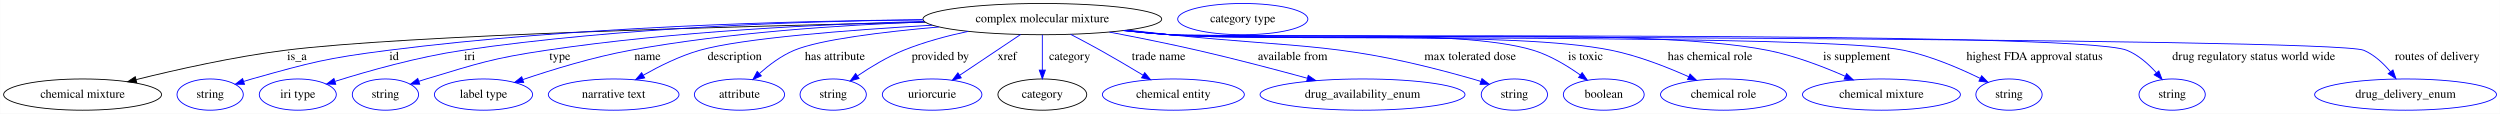
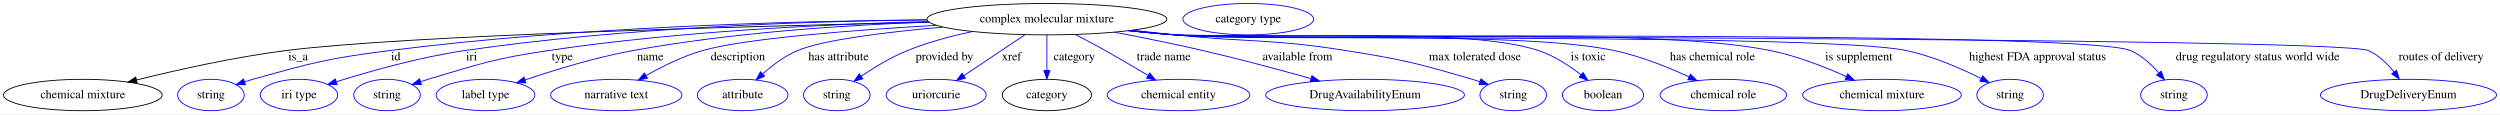
- <svg xmlns="http://www.w3.org/2000/svg" width="2881pt" height="131pt" viewBox="0.00 0.00 2880.63 131.00">
+ <svg xmlns="http://www.w3.org/2000/svg" width="2868pt" height="131pt" viewBox="0.00 0.00 2867.99 131.00">
  <g id="graph0" class="graph" transform="scale(1 1) rotate(0) translate(4 127)">
-     <polygon fill="white" stroke="transparent" points="-4,4 -4,-127 2876.63,-127 2876.63,4 -4,4" />
+     <polygon fill="white" stroke="transparent" points="-4,4 -4,-127 2863.99,-127 2863.99,4 -4,4" />
    <g id="node1" class="node">
      <ellipse fill="none" stroke="black" cx="1196.99" cy="-105" rx="137.58" ry="18" />
      <text text-anchor="middle" x="1196.99" y="-101.3" font-family="Times,serif" font-size="14.00">complex molecular mixture</text>
    </g>
    <g id="node2" class="node">
      <ellipse fill="none" stroke="black" cx="90.99" cy="-18" rx="90.98" ry="18" />
      <text text-anchor="middle" x="90.99" y="-14.3" font-family="Times,serif" font-size="14.00">chemical mixture</text>
    </g>
    <g id="edge1" class="edge">
      <path fill="none" stroke="black" d="M1061.95,-101.41C853.39,-96.94 462.53,-86.51 323.99,-69 265.29,-61.58 199.47,-46.85 152.79,-35.29" />
      <polygon fill="black" stroke="black" points="153.39,-31.83 142.84,-32.8 151.69,-38.62 153.39,-31.83" />
      <text text-anchor="middle" x="337.99" y="-57.8" font-family="Times,serif" font-size="14.00">is_a</text>
    </g>
    <g id="node3" class="node">
      <ellipse fill="none" stroke="blue" cx="237.99" cy="-18" rx="38.19" ry="18" />
      <text text-anchor="middle" x="237.99" y="-14.3" font-family="Times,serif" font-size="14.00">string</text>
    </g>
    <g id="edge2" class="edge">
      <path fill="none" stroke="blue" d="M1059.18,-104.23C907.56,-102.95 656.99,-96.28 442.99,-69 372.26,-59.98 354.64,-55.28 285.99,-36 282.89,-35.13 279.69,-34.16 276.49,-33.14" />
      <polygon fill="blue" stroke="blue" points="277.58,-29.81 266.98,-29.97 275.36,-36.45 277.58,-29.81" />
      <text text-anchor="middle" x="449.99" y="-57.8" font-family="Times,serif" font-size="14.00">id</text>
    </g>
    <g id="node4" class="node">
      <ellipse fill="none" stroke="blue" cx="338.99" cy="-18" rx="44.39" ry="18" />
      <text text-anchor="middle" x="338.99" y="-14.3" font-family="Times,serif" font-size="14.00">iri type</text>
    </g>
    <g id="edge3" class="edge">
      <path fill="none" stroke="blue" d="M1059.05,-104.22C923.46,-102.69 710.98,-95.61 528.99,-69 477.56,-61.48 420.04,-45.2 381.9,-33.25" />
      <polygon fill="blue" stroke="blue" points="382.75,-29.84 372.16,-30.16 380.63,-36.52 382.75,-29.84" />
      <text text-anchor="middle" x="536.99" y="-57.8" font-family="Times,serif" font-size="14.00">iri</text>
    </g>
    <g id="node5" class="node">
      <ellipse fill="none" stroke="blue" cx="439.99" cy="-18" rx="38.19" ry="18" />
      <text text-anchor="middle" x="439.99" y="-14.3" font-family="Times,serif" font-size="14.00">string</text>
    </g>
    <g id="edge4" class="edge">
      <path fill="none" stroke="blue" d="M1060.5,-102.3C944.18,-99.26 772.85,-91.03 624.99,-69 562.62,-59.71 547.41,-54.09 486.99,-36 484.23,-35.17 481.38,-34.27 478.53,-33.33" />
      <polygon fill="blue" stroke="blue" points="479.5,-29.96 468.91,-30.03 477.23,-36.59 479.5,-29.96" />
      <text text-anchor="middle" x="640.99" y="-57.8" font-family="Times,serif" font-size="14.00">type</text>
    </g>
    <g id="node6" class="node">
      <ellipse fill="none" stroke="blue" cx="552.99" cy="-18" rx="56.59" ry="18" />
      <text text-anchor="middle" x="552.99" y="-14.3" font-family="Times,serif" font-size="14.00">label type</text>
    </g>
    <g id="edge5" class="edge">
      <path fill="none" stroke="blue" d="M1061.4,-101.71C965.85,-98.22 835.26,-89.68 721.99,-69 679.25,-61.2 631.94,-46.67 598.27,-35.28" />
      <polygon fill="blue" stroke="blue" points="599.31,-31.93 588.71,-32 597.04,-38.55 599.31,-31.93" />
      <text text-anchor="middle" x="741.99" y="-57.8" font-family="Times,serif" font-size="14.00">name</text>
    </g>
    <g id="node7" class="node">
      <ellipse fill="none" stroke="blue" cx="702.99" cy="-18" rx="75.29" ry="18" />
      <text text-anchor="middle" x="702.99" y="-14.3" font-family="Times,serif" font-size="14.00">narrative text</text>
    </g>
    <g id="edge6" class="edge">
      <path fill="none" stroke="blue" d="M1070.1,-97.95C974.09,-92.4 850.73,-82.91 801.99,-69 779.34,-62.54 755.73,-50.83 737.25,-40.37" />
      <polygon fill="blue" stroke="blue" points="738.76,-37.2 728.35,-35.21 735.25,-43.25 738.76,-37.2" />
      <text text-anchor="middle" x="842.49" y="-57.8" font-family="Times,serif" font-size="14.00">description</text>
    </g>
    <g id="node8" class="node">
      <ellipse fill="none" stroke="blue" cx="847.99" cy="-18" rx="51.99" ry="18" />
      <text text-anchor="middle" x="847.99" y="-14.3" font-family="Times,serif" font-size="14.00">attribute</text>
    </g>
    <g id="edge7" class="edge">
      <path fill="none" stroke="blue" d="M1077.64,-95.9C1013.15,-90.24 940.76,-81.45 910.99,-69 896.27,-62.84 882.14,-52.22 871.01,-42.34" />
      <polygon fill="blue" stroke="blue" points="873.18,-39.59 863.46,-35.36 868.42,-44.72 873.18,-39.59" />
      <text text-anchor="middle" x="957.99" y="-57.8" font-family="Times,serif" font-size="14.00">has attribute</text>
    </g>
    <g id="node9" class="node">
      <ellipse fill="none" stroke="blue" cx="955.99" cy="-18" rx="38.19" ry="18" />
      <text text-anchor="middle" x="955.99" y="-14.3" font-family="Times,serif" font-size="14.00">string</text>
    </g>
    <g id="edge8" class="edge">
      <path fill="none" stroke="blue" d="M1111.51,-90.86C1086.94,-85.61 1060.45,-78.49 1036.99,-69 1018.29,-61.44 999.01,-49.72 983.96,-39.53" />
      <polygon fill="blue" stroke="blue" points="985.83,-36.57 975.62,-33.75 981.84,-42.33 985.83,-36.57" />
      <text text-anchor="middle" x="1079.49" y="-57.8" font-family="Times,serif" font-size="14.00">provided by</text>
    </g>
    <g id="node10" class="node">
      <ellipse fill="none" stroke="blue" cx="1069.99" cy="-18" rx="57.39" ry="18" />
      <text text-anchor="middle" x="1069.99" y="-14.3" font-family="Times,serif" font-size="14.00">uriorcurie</text>
    </g>
    <g id="edge9" class="edge">
      <path fill="none" stroke="blue" d="M1171.9,-87.21C1151.82,-73.77 1123.54,-54.84 1101.86,-40.33" />
      <polygon fill="blue" stroke="blue" points="1103.58,-37.27 1093.32,-34.61 1099.68,-43.08 1103.58,-37.27" />
      <text text-anchor="middle" x="1156.49" y="-57.8" font-family="Times,serif" font-size="14.00">xref</text>
    </g>
    <g id="node11" class="node">
      <ellipse fill="none" stroke="black" cx="1196.99" cy="-18" rx="51.19" ry="18" />
      <text text-anchor="middle" x="1196.99" y="-14.3" font-family="Times,serif" font-size="14.00">category</text>
    </g>
    <g id="edge10" class="edge">
      <path fill="none" stroke="blue" d="M1196.99,-86.8C1196.99,-75.16 1196.99,-59.55 1196.99,-46.24" />
      <polygon fill="blue" stroke="blue" points="1200.49,-46.18 1196.99,-36.18 1193.49,-46.18 1200.49,-46.18" />
      <text text-anchor="middle" x="1228.49" y="-57.8" font-family="Times,serif" font-size="14.00">category</text>
    </g>
    <g id="node13" class="node">
      <ellipse fill="none" stroke="blue" cx="1347.99" cy="-18" rx="81.79" ry="18" />
      <text text-anchor="middle" x="1347.99" y="-14.3" font-family="Times,serif" font-size="14.00">chemical entity</text>
    </g>
    <g id="edge11" class="edge">
      <path fill="none" stroke="blue" d="M1229.56,-87.45C1240.57,-81.73 1252.88,-75.2 1263.99,-69 1280.19,-59.96 1297.87,-49.52 1312.81,-40.53" />
      <polygon fill="blue" stroke="blue" points="1314.98,-43.31 1321.73,-35.14 1311.36,-37.32 1314.98,-43.31" />
      <text text-anchor="middle" x="1330.99" y="-57.8" font-family="Times,serif" font-size="14.00">trade name</text>
    </g>
    <g id="node14" class="node">
-       <ellipse fill="none" stroke="blue" cx="1565.99" cy="-18" rx="118.08" ry="18" />
-       <text text-anchor="middle" x="1565.99" y="-14.3" font-family="Times,serif" font-size="14.00">drug_availability_enum</text>
+       <ellipse fill="none" stroke="blue" cx="1561.99" cy="-18" rx="113.98" ry="18" />
+       <text text-anchor="middle" x="1561.99" y="-14.3" font-family="Times,serif" font-size="14.00">DrugAvailabilityEnum</text>
    </g>
    <g id="edge12" class="edge">
-       <path fill="none" stroke="blue" d="M1274.31,-90.01C1305.93,-83.99 1342.81,-76.6 1375.99,-69 1418.23,-59.32 1465.35,-46.93 1502.09,-36.91" />
-       <polygon fill="blue" stroke="blue" points="1503.45,-40.17 1512.17,-34.15 1501.6,-33.42 1503.45,-40.17" />
-       <text text-anchor="middle" x="1485.49" y="-57.8" font-family="Times,serif" font-size="14.00">available from</text>
+       <path fill="none" stroke="blue" d="M1274.34,-90.09C1305.96,-84.09 1342.83,-76.69 1375.99,-69 1417.53,-59.37 1463.83,-46.93 1499.85,-36.86" />
+       <polygon fill="blue" stroke="blue" points="1501.04,-40.17 1509.72,-34.09 1499.15,-33.43 1501.04,-40.17" />
+       <text text-anchor="middle" x="1484.49" y="-57.8" font-family="Times,serif" font-size="14.00">available from</text>
    </g>
    <g id="node15" class="node">
-       <ellipse fill="none" stroke="blue" cx="1740.99" cy="-18" rx="38.19" ry="18" />
-       <text text-anchor="middle" x="1740.99" y="-14.3" font-family="Times,serif" font-size="14.00">string</text>
+       <ellipse fill="none" stroke="blue" cx="1731.99" cy="-18" rx="38.19" ry="18" />
+       <text text-anchor="middle" x="1731.99" y="-14.3" font-family="Times,serif" font-size="14.00">string</text>
    </g>
    <g id="edge13" class="edge">
-       <path fill="none" stroke="blue" d="M1295.01,-92.33C1311.36,-90.48 1328.15,-88.64 1343.99,-87 1499.92,-70.86 1542.21,-78.88 1692.99,-36 1696.1,-35.12 1699.29,-34.14 1702.49,-33.11" />
-       <polygon fill="blue" stroke="blue" points="1703.62,-36.43 1711.99,-29.93 1701.4,-29.79 1703.62,-36.43" />
-       <text text-anchor="middle" x="1689.99" y="-57.8" font-family="Times,serif" font-size="14.00">max tolerated dose</text>
+       <path fill="none" stroke="blue" d="M1295.01,-92.34C1311.36,-90.49 1328.15,-88.64 1343.99,-87 1431,-77.97 1453.6,-82.74 1539.99,-69 1605.26,-58.62 1621.57,-54.61 1684.99,-36 1687.9,-35.15 1690.88,-34.21 1693.87,-33.23" />
+       <polygon fill="blue" stroke="blue" points="1695.01,-36.54 1703.34,-30 1692.75,-29.92 1695.01,-36.54" />
+       <text text-anchor="middle" x="1687.99" y="-57.8" font-family="Times,serif" font-size="14.00">max tolerated dose</text>
    </g>
    <g id="node16" class="node">
-       <ellipse fill="none" stroke="blue" cx="1843.99" cy="-18" rx="46.59" ry="18" />
-       <text text-anchor="middle" x="1843.99" y="-14.3" font-family="Times,serif" font-size="14.00">boolean</text>
+       <ellipse fill="none" stroke="blue" cx="1834.99" cy="-18" rx="46.59" ry="18" />
+       <text text-anchor="middle" x="1834.99" y="-14.3" font-family="Times,serif" font-size="14.00">boolean</text>
    </g>
    <g id="edge14" class="edge">
-       <path fill="none" stroke="blue" d="M1292.18,-91.98C1309.4,-90.09 1327.22,-88.33 1343.99,-87 1436.9,-79.64 1673.9,-96.36 1762.99,-69 1782.4,-63.04 1801.84,-51.28 1816.81,-40.66" />
-       <polygon fill="blue" stroke="blue" points="1819.08,-43.34 1825.07,-34.6 1814.94,-37.69 1819.08,-43.34" />
-       <text text-anchor="middle" x="1822.99" y="-57.8" font-family="Times,serif" font-size="14.00">is toxic</text>
+       <path fill="none" stroke="blue" d="M1292.18,-91.98C1309.4,-90.09 1327.22,-88.33 1343.99,-87 1436.45,-79.67 1672.91,-98.06 1760.99,-69 1778.79,-63.13 1796.29,-51.65 1809.79,-41.17" />
+       <polygon fill="blue" stroke="blue" points="1812.06,-43.83 1817.65,-34.83 1807.67,-38.38 1812.06,-43.83" />
+       <text text-anchor="middle" x="1817.99" y="-57.8" font-family="Times,serif" font-size="14.00">is toxic</text>
    </g>
    <g id="node17" class="node">
-       <ellipse fill="none" stroke="blue" cx="1981.99" cy="-18" rx="72.59" ry="18" />
-       <text text-anchor="middle" x="1981.99" y="-14.3" font-family="Times,serif" font-size="14.00">chemical role</text>
+       <ellipse fill="none" stroke="blue" cx="1972.99" cy="-18" rx="72.59" ry="18" />
+       <text text-anchor="middle" x="1972.99" y="-14.3" font-family="Times,serif" font-size="14.00">chemical role</text>
    </g>
    <g id="edge15" class="edge">
-       <path fill="none" stroke="blue" d="M1291.78,-91.91C1309.12,-90.02 1327.08,-88.27 1343.99,-87 1456.85,-78.49 1742.12,-91.77 1852.99,-69 1883.87,-62.66 1916.99,-49.68 1941.94,-38.53" />
-       <polygon fill="blue" stroke="blue" points="1943.43,-41.7 1951.08,-34.37 1940.53,-35.33 1943.43,-41.7" />
-       <text text-anchor="middle" x="1966.49" y="-57.8" font-family="Times,serif" font-size="14.00">has chemical role</text>
+       <path fill="none" stroke="blue" d="M1291.78,-91.92C1309.12,-90.03 1327.08,-88.28 1343.99,-87 1455.74,-78.56 1738.34,-92.15 1847.99,-69 1877.77,-62.71 1909.6,-49.88 1933.68,-38.8" />
+       <polygon fill="blue" stroke="blue" points="1935.28,-41.91 1942.84,-34.49 1932.3,-35.58 1935.28,-41.91" />
+       <text text-anchor="middle" x="1960.49" y="-57.8" font-family="Times,serif" font-size="14.00">has chemical role</text>
    </g>
    <g id="node18" class="node">
-       <ellipse fill="none" stroke="blue" cx="2163.99" cy="-18" rx="90.98" ry="18" />
-       <text text-anchor="middle" x="2163.99" y="-14.3" font-family="Times,serif" font-size="14.00">chemical mixture</text>
+       <ellipse fill="none" stroke="blue" cx="2154.99" cy="-18" rx="90.98" ry="18" />
+       <text text-anchor="middle" x="2154.99" y="-14.3" font-family="Times,serif" font-size="14.00">chemical mixture</text>
    </g>
    <g id="edge16" class="edge">
-       <path fill="none" stroke="blue" d="M1291.37,-91.83C1308.84,-89.93 1326.95,-88.21 1343.99,-87 1496.77,-76.19 1882.74,-98.73 2032.99,-69 2063.91,-62.88 2097.06,-50.16 2122.27,-39.09" />
-       <polygon fill="blue" stroke="blue" points="2123.83,-42.22 2131.53,-34.94 2120.97,-35.84 2123.83,-42.22" />
-       <text text-anchor="middle" x="2135.49" y="-57.8" font-family="Times,serif" font-size="14.00">is supplement</text>
+       <path fill="none" stroke="blue" d="M1291.37,-91.83C1308.84,-89.93 1326.95,-88.21 1343.99,-87 1495.44,-76.27 1878.17,-99.07 2026.99,-69 2057.13,-62.91 2089.37,-50.28 2113.95,-39.23" />
+       <polygon fill="blue" stroke="blue" points="2115.68,-42.29 2123.31,-34.94 2112.77,-35.93 2115.68,-42.29" />
+       <text text-anchor="middle" x="2128.49" y="-57.8" font-family="Times,serif" font-size="14.00">is supplement</text>
    </g>
    <g id="node19" class="node">
-       <ellipse fill="none" stroke="blue" cx="2310.99" cy="-18" rx="38.19" ry="18" />
-       <text text-anchor="middle" x="2310.99" y="-14.3" font-family="Times,serif" font-size="14.00">string</text>
+       <ellipse fill="none" stroke="blue" cx="2301.99" cy="-18" rx="38.19" ry="18" />
+       <text text-anchor="middle" x="2301.99" y="-14.3" font-family="Times,serif" font-size="14.00">string</text>
    </g>
    <g id="edge17" class="edge">
-       <path fill="none" stroke="blue" d="M1290.97,-91.8C1308.57,-89.9 1326.82,-88.17 1343.99,-87 1437.79,-80.59 2097.97,-88.28 2189.99,-69 2220.89,-62.53 2253.87,-48.36 2277.58,-36.76" />
-       <polygon fill="blue" stroke="blue" points="2279.45,-39.74 2286.83,-32.13 2276.32,-33.48 2279.45,-39.74" />
-       <text text-anchor="middle" x="2340.49" y="-57.8" font-family="Times,serif" font-size="14.00">highest FDA approval status</text>
+       <path fill="none" stroke="blue" d="M1290.97,-91.8C1308.57,-89.9 1326.82,-88.17 1343.99,-87 1437.02,-80.64 2091.79,-88.4 2182.99,-69 2213.24,-62.57 2245.45,-48.54 2268.72,-36.98" />
+       <polygon fill="blue" stroke="blue" points="2270.48,-40.01 2277.81,-32.36 2267.31,-33.77 2270.48,-40.01" />
+       <text text-anchor="middle" x="2333.49" y="-57.8" font-family="Times,serif" font-size="14.00">highest FDA approval status</text>
    </g>
    <g id="node20" class="node">
-       <ellipse fill="none" stroke="blue" cx="2498.99" cy="-18" rx="38.19" ry="18" />
-       <text text-anchor="middle" x="2498.99" y="-14.3" font-family="Times,serif" font-size="14.00">string</text>
+       <ellipse fill="none" stroke="blue" cx="2489.99" cy="-18" rx="38.19" ry="18" />
+       <text text-anchor="middle" x="2489.99" y="-14.3" font-family="Times,serif" font-size="14.00">string</text>
    </g>
    <g id="edge18" class="edge">
-       <path fill="none" stroke="blue" d="M1290.58,-91.77C1308.29,-89.86 1326.69,-88.14 1343.99,-87 1405.15,-82.97 2390.33,-92.36 2446.99,-69 2460.15,-63.58 2471.87,-53.12 2480.84,-43.16" />
-       <polygon fill="blue" stroke="blue" points="2483.63,-45.28 2487.42,-35.39 2478.28,-40.76 2483.63,-45.28" />
-       <text text-anchor="middle" x="2592.99" y="-57.8" font-family="Times,serif" font-size="14.00">drug regulatory status world wide</text>
+       <path fill="none" stroke="blue" d="M1290.58,-91.78C1308.29,-89.86 1326.69,-88.14 1343.99,-87 1404.76,-83 2383.92,-92.77 2439.99,-69 2452.71,-63.61 2463.9,-53.3 2472.46,-43.44" />
+       <polygon fill="blue" stroke="blue" points="2475.42,-45.35 2479,-35.38 2469.98,-40.94 2475.42,-45.35" />
+       <text text-anchor="middle" x="2585.99" y="-57.8" font-family="Times,serif" font-size="14.00">drug regulatory status world wide</text>
    </g>
    <g id="node21" class="node">
-       <ellipse fill="none" stroke="blue" cx="2767.99" cy="-18" rx="104.78" ry="18" />
-       <text text-anchor="middle" x="2767.99" y="-14.3" font-family="Times,serif" font-size="14.00">drug_delivery_enum</text>
+       <ellipse fill="none" stroke="blue" cx="2758.99" cy="-18" rx="100.98" ry="18" />
+       <text text-anchor="middle" x="2758.99" y="-14.3" font-family="Times,serif" font-size="14.00">DrugDeliveryEnum</text>
    </g>
    <g id="edge19" class="edge">
-       <path fill="none" stroke="blue" d="M1290.57,-91.73C1308.29,-89.82 1326.69,-88.11 1343.99,-87 1382.14,-84.55 2684.93,-84.22 2719.99,-69 2732.07,-63.76 2742.58,-53.87 2750.67,-44.26" />
-       <polygon fill="blue" stroke="blue" points="2753.45,-46.39 2756.88,-36.36 2747.95,-42.07 2753.45,-46.39" />
-       <text text-anchor="middle" x="2804.49" y="-57.8" font-family="Times,serif" font-size="14.00">routes of delivery</text>
+       <path fill="none" stroke="blue" d="M1290.57,-91.73C1308.29,-89.82 1326.69,-88.11 1343.99,-87 1381.94,-84.56 2678.27,-84.51 2712.99,-69 2724.65,-63.79 2734.68,-54.04 2742.37,-44.53" />
+       <polygon fill="blue" stroke="blue" points="2745.3,-46.45 2748.5,-36.35 2739.7,-42.25 2745.3,-46.45" />
+       <text text-anchor="middle" x="2796.49" y="-57.8" font-family="Times,serif" font-size="14.00">routes of delivery</text>
    </g>
    <g id="node12" class="node">
      <ellipse fill="none" stroke="blue" cx="1427.99" cy="-105" rx="74.99" ry="18" />
      <text text-anchor="middle" x="1427.99" y="-101.3" font-family="Times,serif" font-size="14.00">category type</text>
    </g>
  </g>
</svg>
